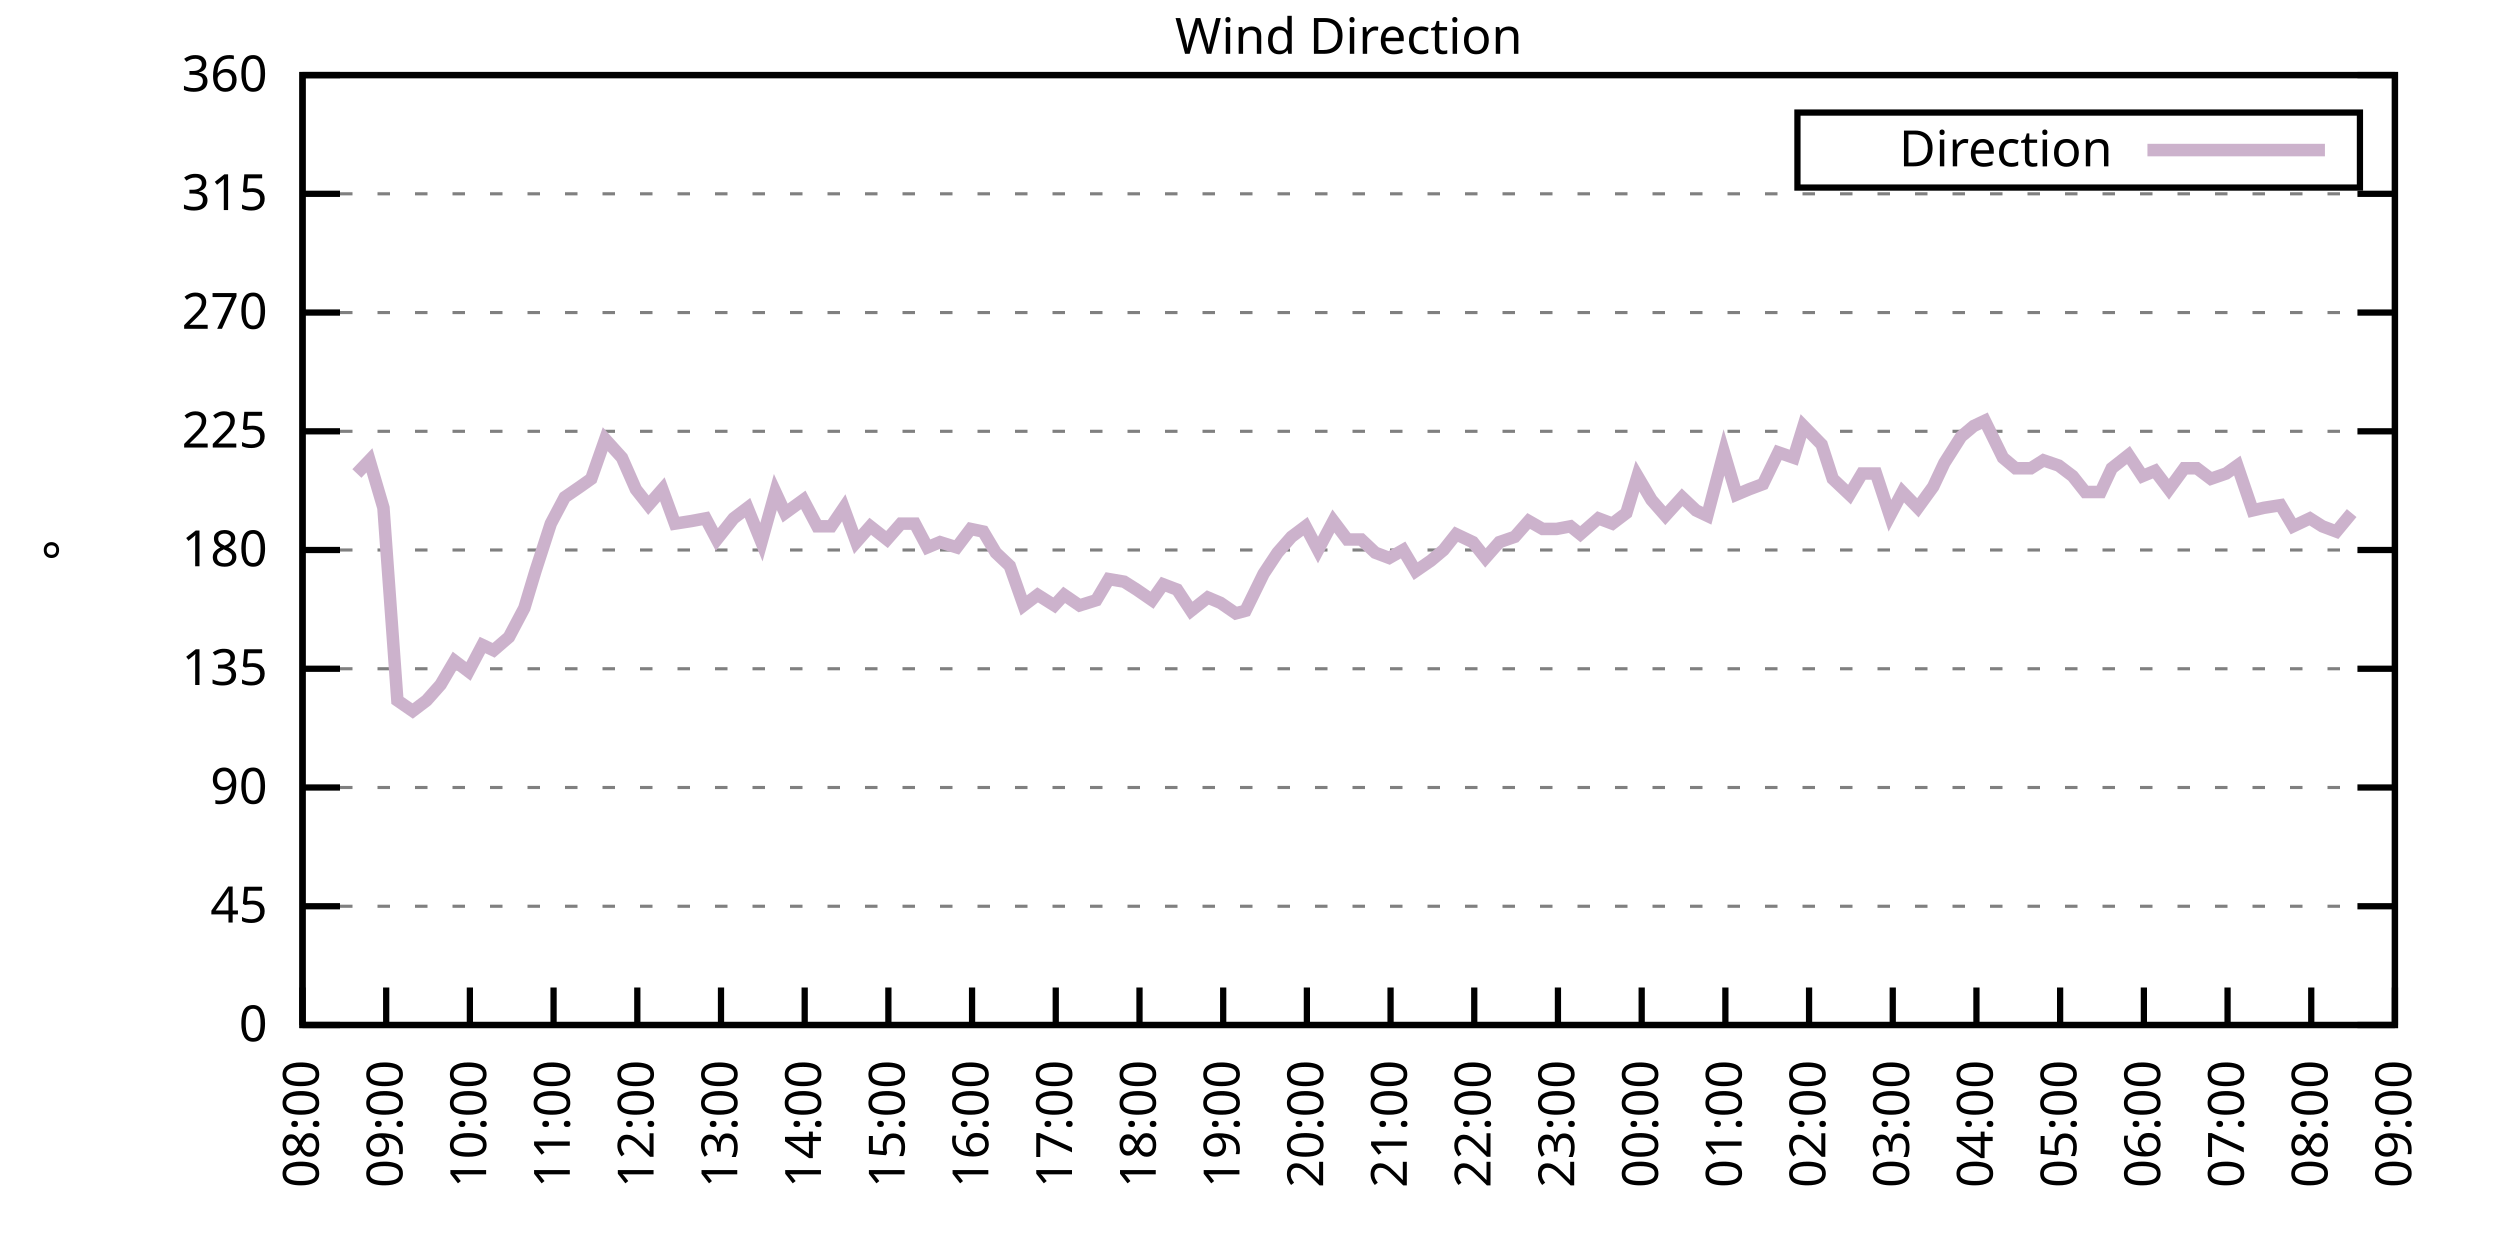
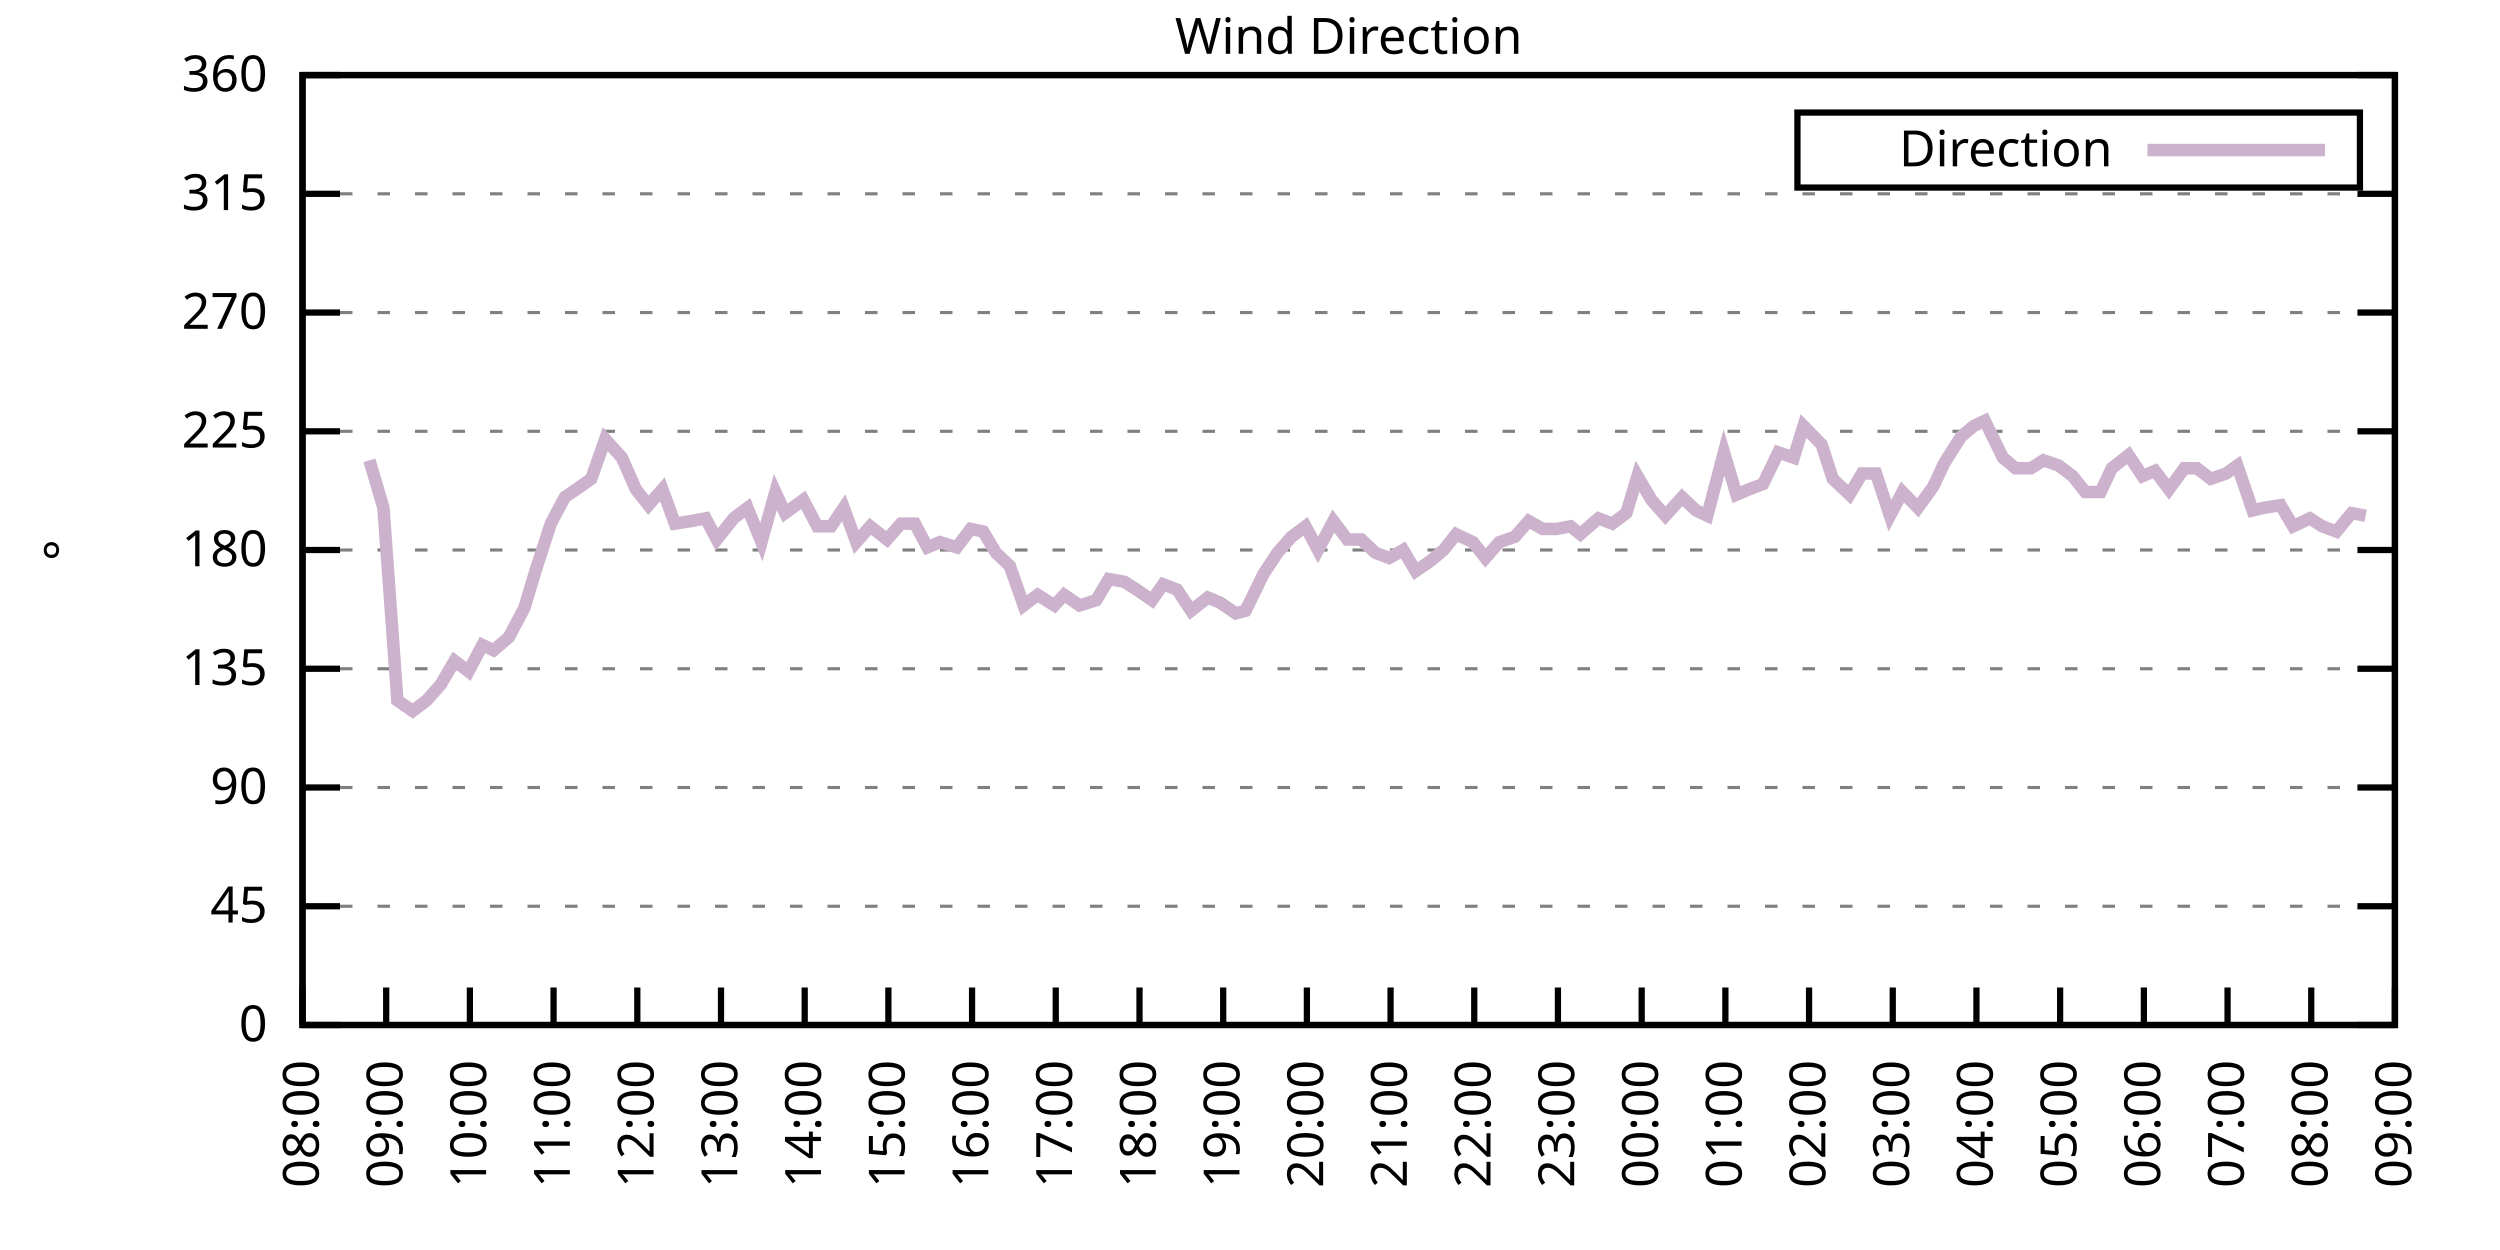
<svg xmlns="http://www.w3.org/2000/svg" xmlns:xlink="http://www.w3.org/1999/xlink" width="400" height="200" viewBox="0 0 400 200">
  <g id="gnuplot_canvas">
    <rect x="0" y="0" width="400" height="200" fill="none" />
    <defs>
      <circle id="gpDot" r="0.5" stroke-width="0.5" stroke="currentColor" />
      <path id="gpPt0" stroke-width="0.333" stroke="currentColor" d="M-1,0 h2 M0,-1 v2" />
      <path id="gpPt1" stroke-width="0.333" stroke="currentColor" d="M-1,-1 L1,1 M1,-1 L-1,1" />
      <path id="gpPt2" stroke-width="0.333" stroke="currentColor" d="M-1,0 L1,0 M0,-1 L0,1 M-1,-1 L1,1 M-1,1 L1,-1" />
      <rect id="gpPt3" stroke-width="0.333" stroke="currentColor" x="-1" y="-1" width="2" height="2" />
      <rect id="gpPt4" stroke-width="0.333" stroke="currentColor" fill="currentColor" x="-1" y="-1" width="2" height="2" />
      <circle id="gpPt5" stroke-width="0.333" stroke="currentColor" cx="0" cy="0" r="1" />
      <use xlink:href="#gpPt5" id="gpPt6" fill="currentColor" stroke="none" />
      <path id="gpPt7" stroke-width="0.333" stroke="currentColor" d="M0,-1.33 L-1.33,0.67 L1.33,0.67 z" />
      <use xlink:href="#gpPt7" id="gpPt8" fill="currentColor" stroke="none" />
      <use xlink:href="#gpPt7" id="gpPt9" stroke="currentColor" transform="rotate(180)" />
      <use xlink:href="#gpPt9" id="gpPt10" fill="currentColor" stroke="none" />
      <use xlink:href="#gpPt3" id="gpPt11" stroke="currentColor" transform="rotate(45)" />
      <use xlink:href="#gpPt11" id="gpPt12" fill="currentColor" stroke="none" />
      <path id="gpPt13" stroke-width="0.333" stroke="currentColor" d="M0,1.330 L1.265,0.411 L0.782,-1.067 L-0.782,-1.076 L-1.265,0.411 z" />
      <use xlink:href="#gpPt13" id="gpPt14" fill="currentColor" stroke="none" />
      <filter id="textbox" filterUnits="objectBoundingBox" x="0" y="0" height="1" width="1">
        <feFlood flood-color="white" flood-opacity="1" result="bgnd" />
        <feComposite in="SourceGraphic" in2="bgnd" operator="atop" />
      </filter>
      <filter id="greybox" filterUnits="objectBoundingBox" x="0" y="0" height="1" width="1">
        <feFlood flood-color="lightgrey" flood-opacity="1" result="grey" />
        <feComposite in="SourceGraphic" in2="grey" operator="atop" />
      </filter>
    </defs>
    <g fill="none" color="white" stroke="currentColor" stroke-width="1.00" stroke-linecap="butt" stroke-linejoin="miter">
</g>
    <g fill="none" color="black" stroke="currentColor" stroke-width="1.00" stroke-linecap="butt" stroke-linejoin="miter">
      <g stroke="none" shape-rendering="crispEdges">
        <polygon fill="rgb(255, 255, 255)" points="48.40,164.00 383.18,164.00 383.18,12.02 48.40,12.02 " />
      </g>
    </g>
    <g fill="none" color="black" stroke="currentColor" stroke-width="1.00" stroke-linecap="butt" stroke-linejoin="miter">
</g>
    <g fill="none" color="black" stroke="black" stroke-width="0.50" stroke-linecap="butt" stroke-linejoin="miter">
</g>
    <g fill="none" color="gray" stroke="currentColor" stroke-width="0.50" stroke-linecap="butt" stroke-linejoin="miter">
      <path stroke="gray" stroke-dasharray="2,4" class="gridline" d="M48.40,164.00 L383.19,164.00  " />
    </g>
    <g fill="none" color="gray" stroke="gray" stroke-width="1.00" stroke-linecap="butt" stroke-linejoin="miter">
</g>
    <g fill="none" color="black" stroke="currentColor" stroke-width="1.00" stroke-linecap="butt" stroke-linejoin="miter">
      <path stroke="black" d="M48.40,164.00 L54.40,164.00 M383.19,164.00 L377.19,164.00  " />
      <g transform="translate(42.80,166.60)" stroke="none" fill="black" font-family="Sans" font-size="8.00" text-anchor="end">
        <text>
          <tspan font-family="Sans"> 0</tspan>
        </text>
      </g>
    </g>
    <g fill="none" color="black" stroke="currentColor" stroke-width="1.00" stroke-linecap="butt" stroke-linejoin="miter">
</g>
    <g fill="none" color="black" stroke="black" stroke-width="0.50" stroke-linecap="butt" stroke-linejoin="miter">
</g>
    <g fill="none" color="gray" stroke="currentColor" stroke-width="0.50" stroke-linecap="butt" stroke-linejoin="miter">
      <path stroke="gray" stroke-dasharray="2,4" class="gridline" d="M48.40,145.00 L383.19,145.00  " />
    </g>
    <g fill="none" color="gray" stroke="gray" stroke-width="1.00" stroke-linecap="butt" stroke-linejoin="miter">
</g>
    <g fill="none" color="black" stroke="currentColor" stroke-width="1.00" stroke-linecap="butt" stroke-linejoin="miter">
      <path stroke="black" d="M48.40,145.00 L54.40,145.00 M383.19,145.00 L377.19,145.00  " />
      <g transform="translate(42.80,147.60)" stroke="none" fill="black" font-family="Sans" font-size="8.00" text-anchor="end">
        <text>
          <tspan font-family="Sans"> 45</tspan>
        </text>
      </g>
    </g>
    <g fill="none" color="black" stroke="currentColor" stroke-width="1.00" stroke-linecap="butt" stroke-linejoin="miter">
</g>
    <g fill="none" color="black" stroke="black" stroke-width="0.50" stroke-linecap="butt" stroke-linejoin="miter">
</g>
    <g fill="none" color="gray" stroke="currentColor" stroke-width="0.50" stroke-linecap="butt" stroke-linejoin="miter">
      <path stroke="gray" stroke-dasharray="2,4" class="gridline" d="M48.40,126.00 L383.19,126.00  " />
    </g>
    <g fill="none" color="gray" stroke="gray" stroke-width="1.00" stroke-linecap="butt" stroke-linejoin="miter">
</g>
    <g fill="none" color="black" stroke="currentColor" stroke-width="1.00" stroke-linecap="butt" stroke-linejoin="miter">
      <path stroke="black" d="M48.40,126.00 L54.40,126.00 M383.19,126.00 L377.19,126.00  " />
      <g transform="translate(42.80,128.60)" stroke="none" fill="black" font-family="Sans" font-size="8.00" text-anchor="end">
        <text>
          <tspan font-family="Sans"> 90</tspan>
        </text>
      </g>
    </g>
    <g fill="none" color="black" stroke="currentColor" stroke-width="1.00" stroke-linecap="butt" stroke-linejoin="miter">
</g>
    <g fill="none" color="black" stroke="black" stroke-width="0.50" stroke-linecap="butt" stroke-linejoin="miter">
</g>
    <g fill="none" color="gray" stroke="currentColor" stroke-width="0.50" stroke-linecap="butt" stroke-linejoin="miter">
      <path stroke="gray" stroke-dasharray="2,4" class="gridline" d="M48.40,107.00 L383.19,107.00  " />
    </g>
    <g fill="none" color="gray" stroke="gray" stroke-width="1.00" stroke-linecap="butt" stroke-linejoin="miter">
</g>
    <g fill="none" color="black" stroke="currentColor" stroke-width="1.00" stroke-linecap="butt" stroke-linejoin="miter">
      <path stroke="black" d="M48.40,107.00 L54.40,107.00 M383.19,107.00 L377.19,107.00  " />
      <g transform="translate(42.80,109.60)" stroke="none" fill="black" font-family="Sans" font-size="8.00" text-anchor="end">
        <text>
          <tspan font-family="Sans"> 135</tspan>
        </text>
      </g>
    </g>
    <g fill="none" color="black" stroke="currentColor" stroke-width="1.00" stroke-linecap="butt" stroke-linejoin="miter">
</g>
    <g fill="none" color="black" stroke="black" stroke-width="0.50" stroke-linecap="butt" stroke-linejoin="miter">
</g>
    <g fill="none" color="gray" stroke="currentColor" stroke-width="0.50" stroke-linecap="butt" stroke-linejoin="miter">
      <path stroke="gray" stroke-dasharray="2,4" class="gridline" d="M48.40,88.00 L383.19,88.00  " />
    </g>
    <g fill="none" color="gray" stroke="gray" stroke-width="1.00" stroke-linecap="butt" stroke-linejoin="miter">
</g>
    <g fill="none" color="black" stroke="currentColor" stroke-width="1.00" stroke-linecap="butt" stroke-linejoin="miter">
      <path stroke="black" d="M48.40,88.00 L54.40,88.00 M383.19,88.00 L377.19,88.00  " />
      <g transform="translate(42.80,90.60)" stroke="none" fill="black" font-family="Sans" font-size="8.00" text-anchor="end">
        <text>
          <tspan font-family="Sans"> 180</tspan>
        </text>
      </g>
    </g>
    <g fill="none" color="black" stroke="currentColor" stroke-width="1.00" stroke-linecap="butt" stroke-linejoin="miter">
</g>
    <g fill="none" color="black" stroke="black" stroke-width="0.50" stroke-linecap="butt" stroke-linejoin="miter">
</g>
    <g fill="none" color="gray" stroke="currentColor" stroke-width="0.50" stroke-linecap="butt" stroke-linejoin="miter">
      <path stroke="gray" stroke-dasharray="2,4" class="gridline" d="M48.40,69.01 L383.19,69.01  " />
    </g>
    <g fill="none" color="gray" stroke="gray" stroke-width="1.00" stroke-linecap="butt" stroke-linejoin="miter">
</g>
    <g fill="none" color="black" stroke="currentColor" stroke-width="1.00" stroke-linecap="butt" stroke-linejoin="miter">
      <path stroke="black" d="M48.40,69.01 L54.40,69.01 M383.19,69.01 L377.19,69.01  " />
      <g transform="translate(42.80,71.61)" stroke="none" fill="black" font-family="Sans" font-size="8.00" text-anchor="end">
        <text>
          <tspan font-family="Sans"> 225</tspan>
        </text>
      </g>
    </g>
    <g fill="none" color="black" stroke="currentColor" stroke-width="1.00" stroke-linecap="butt" stroke-linejoin="miter">
</g>
    <g fill="none" color="black" stroke="black" stroke-width="0.50" stroke-linecap="butt" stroke-linejoin="miter">
</g>
    <g fill="none" color="gray" stroke="currentColor" stroke-width="0.50" stroke-linecap="butt" stroke-linejoin="miter">
      <path stroke="gray" stroke-dasharray="2,4" class="gridline" d="M48.40,50.01 L383.19,50.01  " />
    </g>
    <g fill="none" color="gray" stroke="gray" stroke-width="1.00" stroke-linecap="butt" stroke-linejoin="miter">
</g>
    <g fill="none" color="black" stroke="currentColor" stroke-width="1.00" stroke-linecap="butt" stroke-linejoin="miter">
      <path stroke="black" d="M48.40,50.01 L54.40,50.01 M383.19,50.01 L377.19,50.01  " />
      <g transform="translate(42.80,52.61)" stroke="none" fill="black" font-family="Sans" font-size="8.00" text-anchor="end">
        <text>
          <tspan font-family="Sans"> 270</tspan>
        </text>
      </g>
    </g>
    <g fill="none" color="black" stroke="currentColor" stroke-width="1.00" stroke-linecap="butt" stroke-linejoin="miter">
</g>
    <g fill="none" color="black" stroke="black" stroke-width="0.50" stroke-linecap="butt" stroke-linejoin="miter">
</g>
    <g fill="none" color="gray" stroke="currentColor" stroke-width="0.50" stroke-linecap="butt" stroke-linejoin="miter">
      <path stroke="gray" stroke-dasharray="2,4" class="gridline" d="M48.40,31.01 L383.19,31.01  " />
    </g>
    <g fill="none" color="gray" stroke="gray" stroke-width="1.00" stroke-linecap="butt" stroke-linejoin="miter">
</g>
    <g fill="none" color="black" stroke="currentColor" stroke-width="1.00" stroke-linecap="butt" stroke-linejoin="miter">
      <path stroke="black" d="M48.40,31.01 L54.40,31.01 M383.19,31.01 L377.19,31.01  " />
      <g transform="translate(42.80,33.61)" stroke="none" fill="black" font-family="Sans" font-size="8.00" text-anchor="end">
        <text>
          <tspan font-family="Sans"> 315</tspan>
        </text>
      </g>
    </g>
    <g fill="none" color="black" stroke="currentColor" stroke-width="1.00" stroke-linecap="butt" stroke-linejoin="miter">
</g>
    <g fill="none" color="black" stroke="black" stroke-width="0.50" stroke-linecap="butt" stroke-linejoin="miter">
</g>
    <g fill="none" color="gray" stroke="currentColor" stroke-width="0.50" stroke-linecap="butt" stroke-linejoin="miter">
      <path stroke="gray" stroke-dasharray="2,4" class="gridline" d="M48.40,12.01 L383.19,12.01  " />
    </g>
    <g fill="none" color="gray" stroke="gray" stroke-width="1.00" stroke-linecap="butt" stroke-linejoin="miter">
</g>
    <g fill="none" color="black" stroke="currentColor" stroke-width="1.00" stroke-linecap="butt" stroke-linejoin="miter">
      <path stroke="black" d="M48.40,12.01 L54.40,12.01 M383.19,12.01 L377.19,12.01  " />
      <g transform="translate(42.80,14.61)" stroke="none" fill="black" font-family="Sans" font-size="8.00" text-anchor="end">
        <text>
          <tspan font-family="Sans"> 360</tspan>
        </text>
      </g>
    </g>
    <g fill="none" color="black" stroke="currentColor" stroke-width="1.00" stroke-linecap="butt" stroke-linejoin="miter">
      <path stroke="black" d="M48.40,164.00 L48.40,158.00  " />
      <g transform="translate(51.00,169.60) rotate(270.00)" stroke="none" fill="black" font-family="Sans" font-size="8.00" text-anchor="end">
        <text>
          <tspan font-family="Sans">08:00</tspan>
        </text>
      </g>
    </g>
    <g fill="none" color="black" stroke="currentColor" stroke-width="1.00" stroke-linecap="butt" stroke-linejoin="miter">
      <path stroke="black" d="M61.79,164.00 L61.79,158.00  " />
      <g transform="translate(64.39,169.60) rotate(270.00)" stroke="none" fill="black" font-family="Sans" font-size="8.00" text-anchor="end">
        <text>
          <tspan font-family="Sans">09:00</tspan>
        </text>
      </g>
    </g>
    <g fill="none" color="black" stroke="currentColor" stroke-width="1.00" stroke-linecap="butt" stroke-linejoin="miter">
      <path stroke="black" d="M75.18,164.00 L75.18,158.00  " />
      <g transform="translate(77.78,169.60) rotate(270.00)" stroke="none" fill="black" font-family="Sans" font-size="8.00" text-anchor="end">
        <text>
          <tspan font-family="Sans">10:00</tspan>
        </text>
      </g>
    </g>
    <g fill="none" color="black" stroke="currentColor" stroke-width="1.00" stroke-linecap="butt" stroke-linejoin="miter">
      <path stroke="black" d="M88.57,164.00 L88.57,158.00  " />
      <g transform="translate(91.17,169.60) rotate(270.00)" stroke="none" fill="black" font-family="Sans" font-size="8.00" text-anchor="end">
        <text>
          <tspan font-family="Sans">11:00</tspan>
        </text>
      </g>
    </g>
    <g fill="none" color="black" stroke="currentColor" stroke-width="1.00" stroke-linecap="butt" stroke-linejoin="miter">
      <path stroke="black" d="M101.97,164.00 L101.97,158.00  " />
      <g transform="translate(104.57,169.60) rotate(270.00)" stroke="none" fill="black" font-family="Sans" font-size="8.00" text-anchor="end">
        <text>
          <tspan font-family="Sans">12:00</tspan>
        </text>
      </g>
    </g>
    <g fill="none" color="black" stroke="currentColor" stroke-width="1.00" stroke-linecap="butt" stroke-linejoin="miter">
      <path stroke="black" d="M115.36,164.00 L115.36,158.00  " />
      <g transform="translate(117.96,169.60) rotate(270.00)" stroke="none" fill="black" font-family="Sans" font-size="8.00" text-anchor="end">
        <text>
          <tspan font-family="Sans">13:00</tspan>
        </text>
      </g>
    </g>
    <g fill="none" color="black" stroke="currentColor" stroke-width="1.00" stroke-linecap="butt" stroke-linejoin="miter">
      <path stroke="black" d="M128.75,164.00 L128.75,158.00  " />
      <g transform="translate(131.35,169.60) rotate(270.00)" stroke="none" fill="black" font-family="Sans" font-size="8.00" text-anchor="end">
        <text>
          <tspan font-family="Sans">14:00</tspan>
        </text>
      </g>
    </g>
    <g fill="none" color="black" stroke="currentColor" stroke-width="1.00" stroke-linecap="butt" stroke-linejoin="miter">
      <path stroke="black" d="M142.14,164.00 L142.14,158.00  " />
      <g transform="translate(144.74,169.60) rotate(270.00)" stroke="none" fill="black" font-family="Sans" font-size="8.00" text-anchor="end">
        <text>
          <tspan font-family="Sans">15:00</tspan>
        </text>
      </g>
    </g>
    <g fill="none" color="black" stroke="currentColor" stroke-width="1.00" stroke-linecap="butt" stroke-linejoin="miter">
      <path stroke="black" d="M155.53,164.00 L155.53,158.00  " />
      <g transform="translate(158.13,169.60) rotate(270.00)" stroke="none" fill="black" font-family="Sans" font-size="8.00" text-anchor="end">
        <text>
          <tspan font-family="Sans">16:00</tspan>
        </text>
      </g>
    </g>
    <g fill="none" color="black" stroke="currentColor" stroke-width="1.00" stroke-linecap="butt" stroke-linejoin="miter">
      <path stroke="black" d="M168.92,164.00 L168.92,158.00  " />
      <g transform="translate(171.52,169.60) rotate(270.00)" stroke="none" fill="black" font-family="Sans" font-size="8.00" text-anchor="end">
        <text>
          <tspan font-family="Sans">17:00</tspan>
        </text>
      </g>
    </g>
    <g fill="none" color="black" stroke="currentColor" stroke-width="1.00" stroke-linecap="butt" stroke-linejoin="miter">
      <path stroke="black" d="M182.32,164.00 L182.32,158.00  " />
      <g transform="translate(184.92,169.60) rotate(270.00)" stroke="none" fill="black" font-family="Sans" font-size="8.00" text-anchor="end">
        <text>
          <tspan font-family="Sans">18:00</tspan>
        </text>
      </g>
    </g>
    <g fill="none" color="black" stroke="currentColor" stroke-width="1.00" stroke-linecap="butt" stroke-linejoin="miter">
      <path stroke="black" d="M195.71,164.00 L195.71,158.00  " />
      <g transform="translate(198.31,169.60) rotate(270.00)" stroke="none" fill="black" font-family="Sans" font-size="8.00" text-anchor="end">
        <text>
          <tspan font-family="Sans">19:00</tspan>
        </text>
      </g>
    </g>
    <g fill="none" color="black" stroke="currentColor" stroke-width="1.00" stroke-linecap="butt" stroke-linejoin="miter">
      <path stroke="black" d="M209.10,164.00 L209.10,158.00  " />
      <g transform="translate(211.70,169.60) rotate(270.00)" stroke="none" fill="black" font-family="Sans" font-size="8.00" text-anchor="end">
        <text>
          <tspan font-family="Sans">20:00</tspan>
        </text>
      </g>
    </g>
    <g fill="none" color="black" stroke="currentColor" stroke-width="1.00" stroke-linecap="butt" stroke-linejoin="miter">
      <path stroke="black" d="M222.49,164.00 L222.49,158.00  " />
      <g transform="translate(225.09,169.60) rotate(270.00)" stroke="none" fill="black" font-family="Sans" font-size="8.00" text-anchor="end">
        <text>
          <tspan font-family="Sans">21:00</tspan>
        </text>
      </g>
    </g>
    <g fill="none" color="black" stroke="currentColor" stroke-width="1.00" stroke-linecap="butt" stroke-linejoin="miter">
      <path stroke="black" d="M235.88,164.00 L235.88,158.00  " />
      <g transform="translate(238.48,169.60) rotate(270.00)" stroke="none" fill="black" font-family="Sans" font-size="8.00" text-anchor="end">
        <text>
          <tspan font-family="Sans">22:00</tspan>
        </text>
      </g>
    </g>
    <g fill="none" color="black" stroke="currentColor" stroke-width="1.00" stroke-linecap="butt" stroke-linejoin="miter">
      <path stroke="black" d="M249.27,164.00 L249.27,158.00  " />
      <g transform="translate(251.87,169.60) rotate(270.00)" stroke="none" fill="black" font-family="Sans" font-size="8.00" text-anchor="end">
        <text>
          <tspan font-family="Sans">23:00</tspan>
        </text>
      </g>
    </g>
    <g fill="none" color="black" stroke="currentColor" stroke-width="1.00" stroke-linecap="butt" stroke-linejoin="miter">
      <path stroke="black" d="M262.67,164.00 L262.67,158.00  " />
      <g transform="translate(265.27,169.60) rotate(270.00)" stroke="none" fill="black" font-family="Sans" font-size="8.00" text-anchor="end">
        <text>
          <tspan font-family="Sans">00:00</tspan>
        </text>
      </g>
    </g>
    <g fill="none" color="black" stroke="currentColor" stroke-width="1.00" stroke-linecap="butt" stroke-linejoin="miter">
      <path stroke="black" d="M276.06,164.00 L276.06,158.00  " />
      <g transform="translate(278.66,169.60) rotate(270.00)" stroke="none" fill="black" font-family="Sans" font-size="8.00" text-anchor="end">
        <text>
          <tspan font-family="Sans">01:00</tspan>
        </text>
      </g>
    </g>
    <g fill="none" color="black" stroke="currentColor" stroke-width="1.00" stroke-linecap="butt" stroke-linejoin="miter">
      <path stroke="black" d="M289.45,164.00 L289.45,158.00  " />
      <g transform="translate(292.05,169.60) rotate(270.00)" stroke="none" fill="black" font-family="Sans" font-size="8.00" text-anchor="end">
        <text>
          <tspan font-family="Sans">02:00</tspan>
        </text>
      </g>
    </g>
    <g fill="none" color="black" stroke="currentColor" stroke-width="1.00" stroke-linecap="butt" stroke-linejoin="miter">
      <path stroke="black" d="M302.84,164.00 L302.84,158.00  " />
      <g transform="translate(305.44,169.60) rotate(270.00)" stroke="none" fill="black" font-family="Sans" font-size="8.00" text-anchor="end">
        <text>
          <tspan font-family="Sans">03:00</tspan>
        </text>
      </g>
    </g>
    <g fill="none" color="black" stroke="currentColor" stroke-width="1.00" stroke-linecap="butt" stroke-linejoin="miter">
      <path stroke="black" d="M316.23,164.00 L316.23,158.00  " />
      <g transform="translate(318.83,169.60) rotate(270.00)" stroke="none" fill="black" font-family="Sans" font-size="8.00" text-anchor="end">
        <text>
          <tspan font-family="Sans">04:00</tspan>
        </text>
      </g>
    </g>
    <g fill="none" color="black" stroke="currentColor" stroke-width="1.00" stroke-linecap="butt" stroke-linejoin="miter">
      <path stroke="black" d="M329.62,164.00 L329.62,158.00  " />
      <g transform="translate(332.22,169.60) rotate(270.00)" stroke="none" fill="black" font-family="Sans" font-size="8.00" text-anchor="end">
        <text>
          <tspan font-family="Sans">05:00</tspan>
        </text>
      </g>
    </g>
    <g fill="none" color="black" stroke="currentColor" stroke-width="1.00" stroke-linecap="butt" stroke-linejoin="miter">
      <path stroke="black" d="M343.02,164.00 L343.02,158.00  " />
      <g transform="translate(345.62,169.60) rotate(270.00)" stroke="none" fill="black" font-family="Sans" font-size="8.00" text-anchor="end">
        <text>
          <tspan font-family="Sans">06:00</tspan>
        </text>
      </g>
    </g>
    <g fill="none" color="black" stroke="currentColor" stroke-width="1.00" stroke-linecap="butt" stroke-linejoin="miter">
      <path stroke="black" d="M356.41,164.00 L356.41,158.00  " />
      <g transform="translate(359.01,169.60) rotate(270.00)" stroke="none" fill="black" font-family="Sans" font-size="8.00" text-anchor="end">
        <text>
          <tspan font-family="Sans">07:00</tspan>
        </text>
      </g>
    </g>
    <g fill="none" color="black" stroke="currentColor" stroke-width="1.00" stroke-linecap="butt" stroke-linejoin="miter">
      <path stroke="black" d="M369.80,164.00 L369.80,158.00  " />
      <g transform="translate(372.40,169.60) rotate(270.00)" stroke="none" fill="black" font-family="Sans" font-size="8.00" text-anchor="end">
        <text>
          <tspan font-family="Sans">08:00</tspan>
        </text>
      </g>
    </g>
    <g fill="none" color="black" stroke="currentColor" stroke-width="1.00" stroke-linecap="butt" stroke-linejoin="miter">
      <path stroke="black" d="M383.19,164.00 L383.19,158.00  " />
      <g transform="translate(385.79,169.60) rotate(270.00)" stroke="none" fill="black" font-family="Sans" font-size="8.00" text-anchor="end">
        <text>
          <tspan font-family="Sans">09:00</tspan>
        </text>
      </g>
    </g>
    <g fill="none" color="black" stroke="currentColor" stroke-width="1.00" stroke-linecap="butt" stroke-linejoin="miter">
</g>
    <g fill="none" color="black" stroke="currentColor" stroke-width="1.00" stroke-linecap="butt" stroke-linejoin="miter">
      <path stroke="black" d="M48.40,12.01 L48.40,164.00 L383.19,164.00 L383.19,12.01 L48.40,12.01 Z  " />
    </g>
    <g fill="none" color="black" stroke="currentColor" stroke-width="1.00" stroke-linecap="butt" stroke-linejoin="miter">
</g>
    <g fill="none" color="black" stroke="currentColor" stroke-width="1.00" stroke-linecap="butt" stroke-linejoin="miter">
      <path stroke="black" d="M287.59,30.01 L287.59,18.01 L377.59,18.01 L377.59,30.01 L287.59,30.01 Z  " />
    </g>
    <g id="Wind_direction_plot_1">
      <g fill="none" color="white" stroke="black" stroke-width="2.00" stroke-linecap="butt" stroke-linejoin="miter">
</g>
      <g fill="none" color="black" stroke="currentColor" stroke-width="2.00" stroke-linecap="butt" stroke-linejoin="miter">
        <g transform="translate(337.99,26.61)" stroke="none" fill="black" font-family="Sans" font-size="8.00" text-anchor="end">
          <text>
            <tspan font-family="Sans">Direction</tspan>
          </text>
        </g>
      </g>
      <g fill="none" color="black" stroke="currentColor" stroke-width="2.00" stroke-linecap="butt" stroke-linejoin="miter">
-         <path stroke="rgb(204, 178, 204)" d="M343.59,24.01 L371.99,24.01 M57.10,75.76 L59.11,73.65 L61.35,81.25 L63.58,112.07 L66.03,113.76 L68.26,112.07   L70.50,109.54 L72.73,105.74 L74.96,107.43 L77.19,103.20 L78.98,104.05 L81.43,101.94 L83.89,97.29 L85.67,91.38   L88.13,83.78 L90.36,79.56 L92.82,77.87 L94.60,76.61 L96.83,70.27 L99.51,73.23 L101.74,78.29 L103.75,80.83   L105.98,78.29 L107.99,83.78 L110.67,83.36 L112.90,82.94 L114.69,86.32 L117.37,82.94 L119.60,81.25 L121.83,86.74   L124.06,78.72 L125.62,82.09 L128.53,79.98 L130.76,84.21 L132.99,84.21 L135.00,81.25 L137.01,86.74 L139.24,84.21   L141.92,86.32 L144.15,83.78 L146.38,83.78 L148.39,87.58 L150.40,86.74 L153.08,87.58 L155.31,84.63 L157.32,85.05   L159.33,88.43 L161.56,90.54 L163.79,96.87 L166.02,95.18 L168.70,96.87 L170.26,95.18 L172.72,96.87 L175.40,96.03   L177.41,92.65 L179.86,93.07 L181.87,94.34 L184.32,96.03 L186.11,93.49 L188.34,94.34 L190.57,97.72 L193.25,95.60   L195.26,96.45 L197.72,98.14 L199.28,97.72 L202.18,91.80 L204.41,88.43 L206.64,85.89 L208.88,84.21 L210.88,88.00   L213.34,83.36 L215.57,86.32 L217.80,86.32 L220.04,88.43 L222.27,89.27 L224.50,88.00 L226.51,91.38 L228.96,89.69   L230.97,88.00 L232.98,85.47 L235.66,86.74 L237.67,89.27 L239.90,86.74 L242.36,85.89 L244.59,83.36 L246.82,84.63   L249.05,84.63 L251.28,84.21 L252.85,85.47 L255.75,82.94 L257.98,83.78 L260.21,82.09 L262.00,76.18 L264.23,79.98   L266.46,82.52 L269.14,79.56 L271.37,81.67 L273.16,82.52 L275.83,72.38 L277.84,79.14 L279.85,78.29 L282.08,77.45   L284.54,72.38 L286.99,73.23 L288.56,68.16 L291.46,71.12 L293.24,76.61 L295.92,79.14 L297.93,75.76 L300.16,75.76   L302.39,82.52 L304.40,78.72 L306.86,81.25 L309.31,77.87 L311.10,74.07 L313.78,69.85 L315.79,68.16 L317.57,67.32   L320.47,73.23 L322.48,74.92 L324.94,74.92 L326.95,73.65 L329.40,74.49 L331.63,76.18 L333.64,78.72 L336.10,78.72   L337.88,74.92 L340.56,72.81 L342.79,76.18 L344.80,75.34 L347.03,78.29 L349.49,74.92 L351.50,74.92 L353.73,76.61   L356.18,75.76 L357.97,74.49 L360.42,81.67 L362.21,81.25 L364.89,80.83 L366.90,84.21 L369.58,82.94 L371.58,84.21   L373.82,85.05 L376.27,82.09  " />
+         <path stroke="rgb(204, 178, 204)" d="M343.59,24.01 L371.99,24.01 M59.11,73.65 L61.35,81.25 L63.58,112.07 L66.03,113.76 L68.26,112.07 L70.50,109.54   L72.73,105.74 L74.96,107.43 L77.19,103.20 L78.98,104.05 L81.43,101.94 L83.89,97.29 L85.67,91.38 L88.13,83.78   L90.36,79.56 L92.82,77.87 L94.60,76.61 L96.83,70.27 L99.51,73.23 L101.74,78.29 L103.75,80.83 L105.98,78.29   L107.99,83.78 L110.67,83.36 L112.90,82.94 L114.69,86.32 L117.37,82.94 L119.60,81.25 L121.83,86.74 L124.06,78.72   L125.62,82.09 L128.53,79.98 L130.76,84.21 L132.99,84.21 L135.00,81.25 L137.01,86.74 L139.24,84.21 L141.92,86.32   L144.15,83.78 L146.38,83.78 L148.39,87.58 L150.40,86.74 L153.08,87.58 L155.31,84.63 L157.32,85.05 L159.33,88.43   L161.56,90.54 L163.79,96.87 L166.02,95.18 L168.70,96.87 L170.26,95.18 L172.72,96.87 L175.40,96.03 L177.41,92.65   L179.86,93.07 L181.87,94.34 L184.32,96.03 L186.11,93.49 L188.34,94.34 L190.57,97.72 L193.25,95.60 L195.26,96.45   L197.72,98.14 L199.28,97.72 L202.18,91.80 L204.41,88.43 L206.64,85.89 L208.88,84.21 L210.88,88.00 L213.34,83.36   L215.57,86.32 L217.80,86.32 L220.04,88.43 L222.27,89.27 L224.50,88.00 L226.51,91.38 L228.96,89.69 L230.97,88.00   L232.98,85.47 L235.66,86.74 L237.67,89.27 L239.90,86.74 L242.36,85.89 L244.59,83.36 L246.82,84.63 L249.05,84.63   L251.28,84.21 L252.85,85.47 L255.75,82.94 L257.98,83.78 L260.21,82.09 L262.00,76.18 L264.23,79.98 L266.46,82.52   L269.14,79.56 L271.37,81.67 L273.16,82.52 L275.83,72.38 L277.84,79.14 L279.85,78.29 L282.08,77.45 L284.54,72.38   L286.99,73.23 L288.56,68.16 L291.46,71.12 L293.24,76.61 L295.92,79.14 L297.93,75.76 L300.16,75.76 L302.39,82.52   L304.40,78.72 L306.86,81.25 L309.31,77.87 L311.10,74.07 L313.78,69.85 L315.79,68.16 L317.57,67.32 L320.47,73.23   L322.48,74.92 L324.94,74.92 L326.95,73.65 L329.40,74.49 L331.63,76.18 L333.64,78.72 L336.10,78.72 L337.88,74.92   L340.56,72.81 L342.79,76.18 L344.80,75.34 L347.03,78.29 L349.49,74.92 L351.50,74.92 L353.73,76.61 L356.18,75.76   L357.97,74.49 L360.42,81.67 L362.21,81.25 L364.89,80.83 L366.90,84.21 L369.58,82.94 L371.58,84.21 L373.82,85.05   L376.27,82.09 L378.50,82.52  " />
      </g>
    </g>
    <g fill="none" color="black" stroke="currentColor" stroke-width="2.00" stroke-linecap="butt" stroke-linejoin="miter">
</g>
    <g fill="none" color="black" stroke="black" stroke-width="1.00" stroke-linecap="butt" stroke-linejoin="miter">
</g>
    <g fill="none" color="black" stroke="currentColor" stroke-width="1.00" stroke-linecap="butt" stroke-linejoin="miter">
      <path stroke="black" d="M48.40,12.01 L48.40,164.00 L383.19,164.00 L383.19,12.01 L48.40,12.01 Z  " />
      <g transform="translate(12.80,88.01) rotate(270.00)" stroke="none" fill="black" font-family="Sans" font-size="8.00" text-anchor="middle">
        <text>
          <tspan font-family="Sans">°</tspan>
        </text>
      </g>
    </g>
    <g fill="none" color="black" stroke="currentColor" stroke-width="1.00" stroke-linecap="butt" stroke-linejoin="miter">
</g>
    <g fill="none" color="black" stroke="currentColor" stroke-width="1.00" stroke-linecap="butt" stroke-linejoin="miter">
      <g transform="translate(215.79,8.61)" stroke="none" fill="black" font-family="Sans" font-size="8.00" text-anchor="middle">
        <text>
          <tspan font-family="Sans">Wind Direction</tspan>
        </text>
      </g>
    </g>
    <g fill="none" color="black" stroke="currentColor" stroke-width="1.00" stroke-linecap="butt" stroke-linejoin="miter">
</g>
  </g>
</svg>
